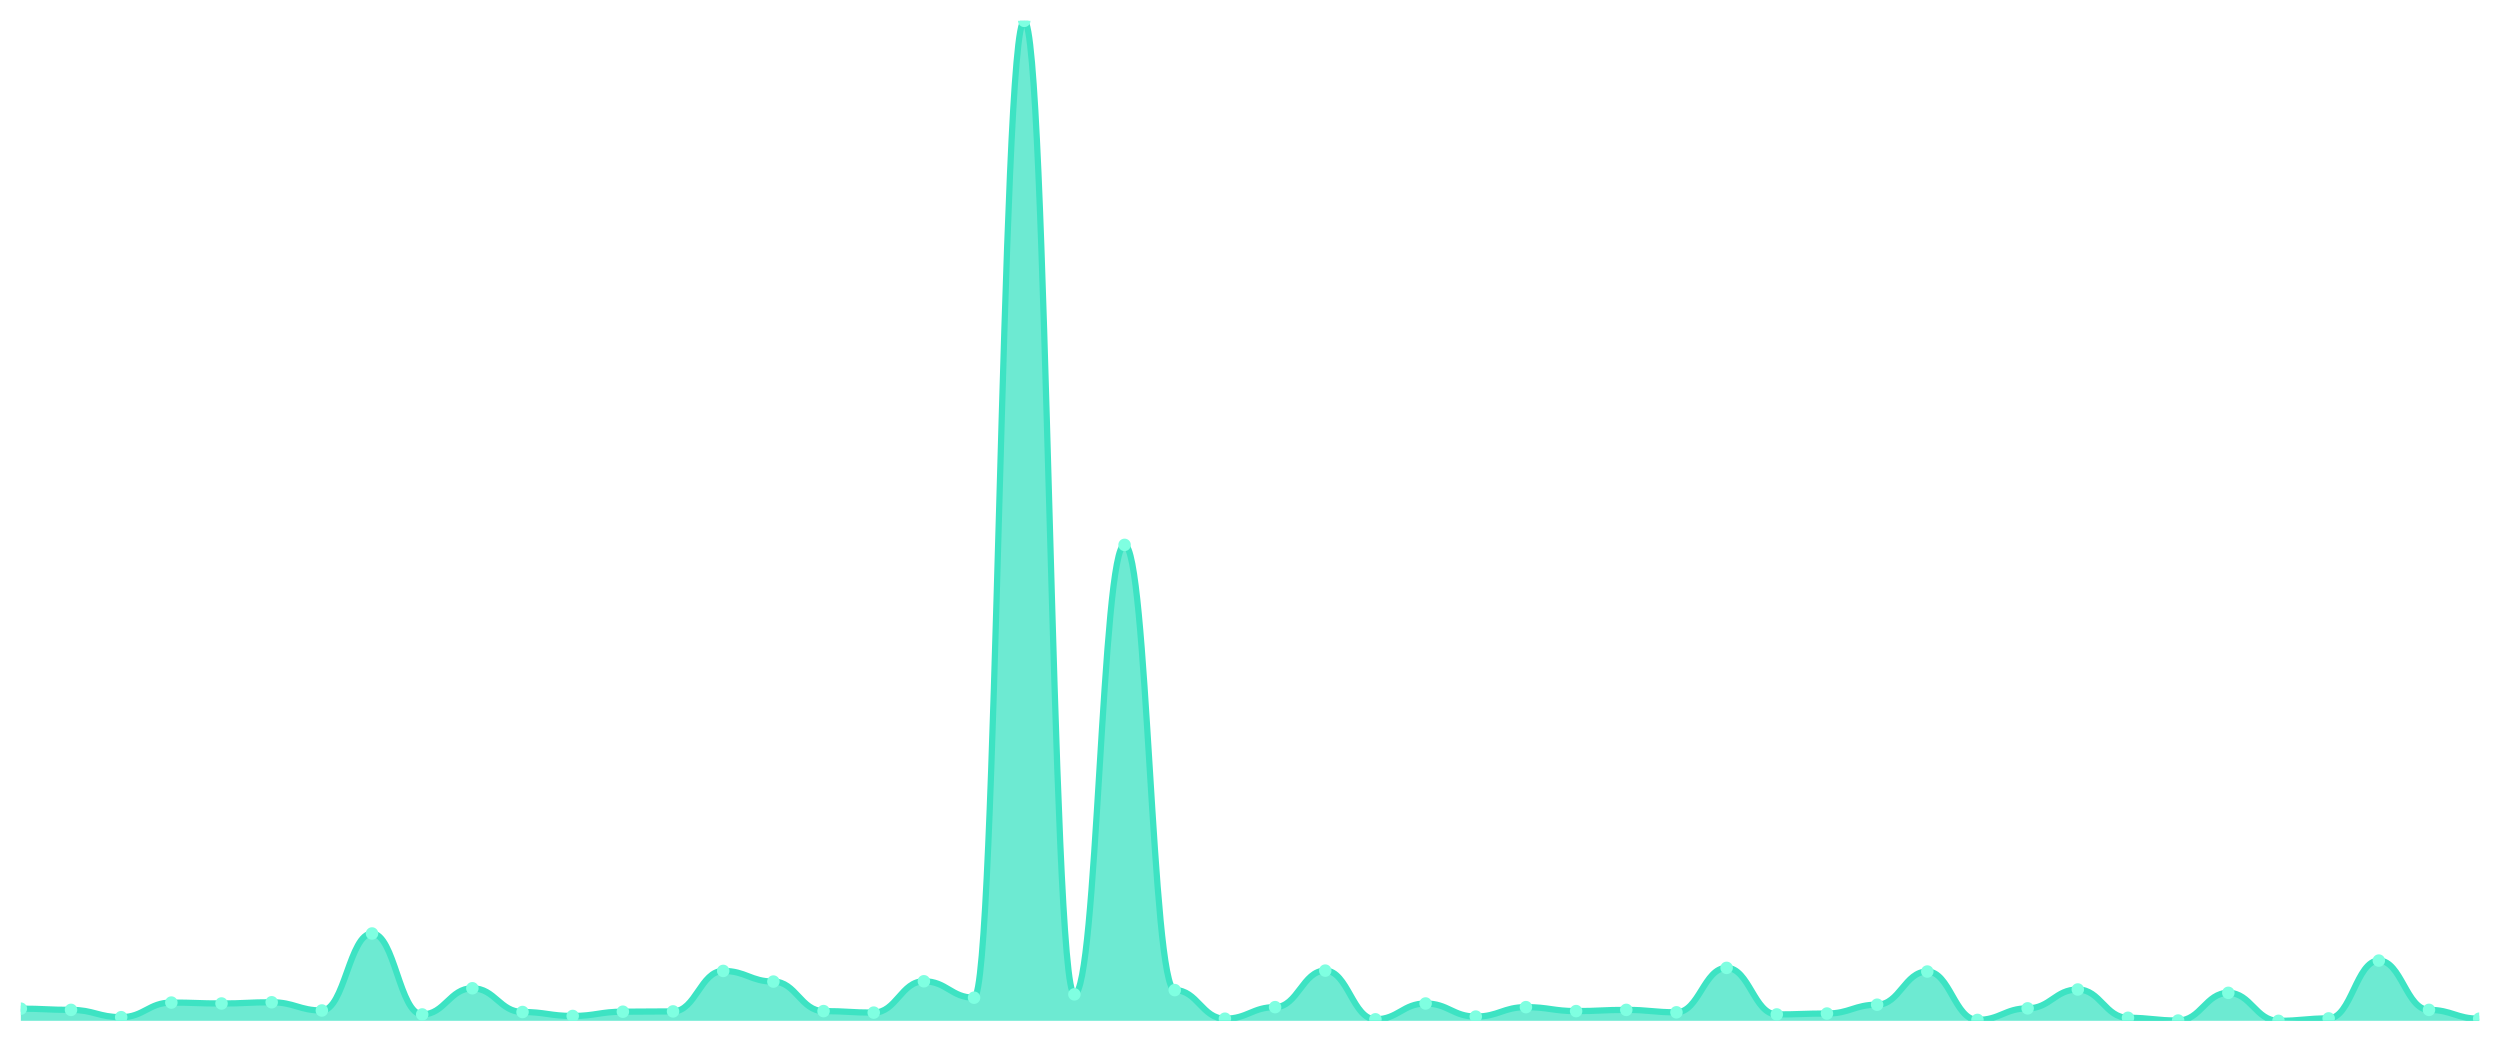
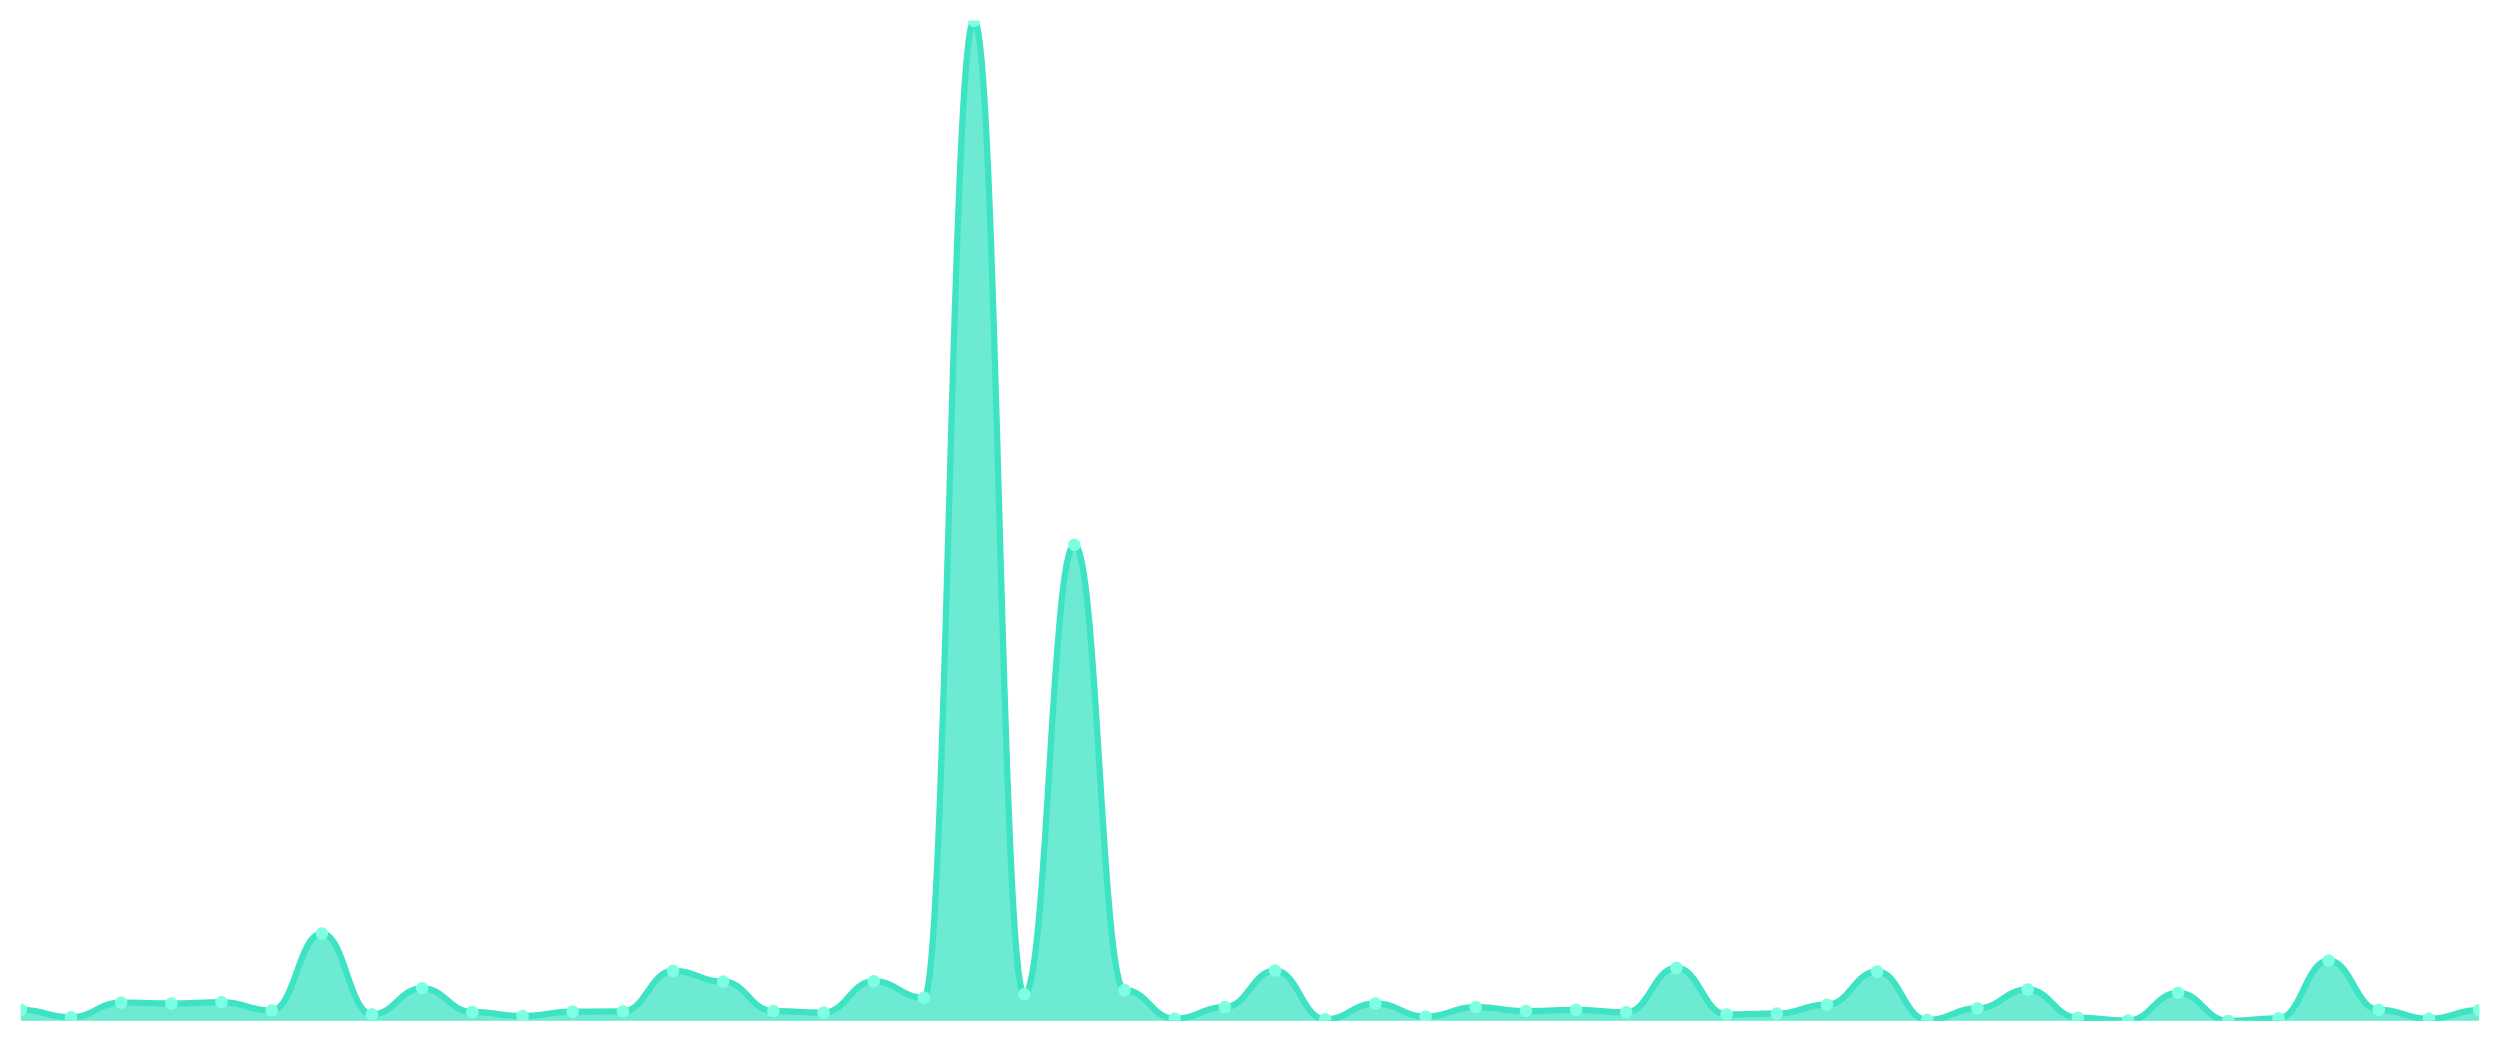
<svg xmlns="http://www.w3.org/2000/svg" viewBox="0 0 1200 500" width="1200" height="500">
  <defs>
    <clipPath id="c">
      <rect x="10" y="10" width="1180" height="480" />
    </clipPath>
  </defs>
  <rect width="1200" height="500" fill="none" />
  <g clip-path="url(#c)">
-     <path d="M 10,490 L 10,484.157 C 20.837,484.157 23.245,484.741 34.082,484.741 C 44.918,484.741 47.327,488.247 58.163,488.247 C 69,488.247 71.408,481.236 82.245,481.236 C 93.082,481.236 95.49,481.674 106.327,481.674 C 117.163,481.674 119.571,481.089 130.408,481.089 C 141.245,481.089 143.653,485.033 154.49,485.033 C 165.327,485.033 167.735,448.077 178.571,448.077 C 189.408,448.077 191.816,486.932 202.653,486.932 C 213.49,486.932 215.898,474.37 226.735,474.37 C 237.571,474.37 239.98,485.764 250.816,485.764 C 261.653,485.764 264.061,487.663 274.898,487.663 C 285.735,487.663 288.143,485.618 298.98,485.618 C 309.816,485.618 312.224,485.472 323.061,485.472 C 333.898,485.472 336.306,466.044 347.143,466.044 C 357.98,466.044 360.388,471.156 371.224,471.156 C 382.061,471.156 384.469,485.326 395.306,485.326 C 406.143,485.326 408.551,486.056 419.388,486.056 C 430.224,486.056 432.633,471.01 443.469,471.01 C 454.306,471.01 456.714,478.898 467.551,478.898 C 478.388,478.898 480.796,10 491.633,10 C 502.469,10 504.878,477.292 515.714,477.292 C 526.551,477.292 528.959,261.54 539.796,261.54 C 550.633,261.54 553.041,475.247 563.878,475.247 C 574.714,475.247 577.122,488.977 587.959,488.977 C 598.796,488.977 601.204,483.427 612.041,483.427 C 622.878,483.427 625.286,465.898 636.122,465.898 C 646.959,465.898 649.367,489.27 660.204,489.27 C 671.041,489.27 673.449,481.674 684.286,481.674 C 695.122,481.674 697.531,487.955 708.367,487.955 C 719.204,487.955 721.612,483.427 732.449,483.427 C 743.286,483.427 745.694,485.326 756.531,485.326 C 767.367,485.326 769.776,484.741 780.612,484.741 C 791.449,484.741 793.857,485.91 804.694,485.91 C 815.531,485.91 817.939,464.583 828.776,464.583 C 839.612,464.583 842.02,486.932 852.857,486.932 C 863.694,486.932 866.102,486.494 876.939,486.494 C 887.776,486.494 890.184,482.258 901.02,482.258 C 911.857,482.258 914.265,466.336 925.102,466.336 C 935.939,466.336 938.347,489.562 949.184,489.562 C 960.02,489.562 962.429,484.011 973.265,484.011 C 984.102,484.011 986.51,474.954 997.347,474.954 C 1008.184,474.954 1010.592,488.539 1021.429,488.539 C 1032.265,488.539 1034.673,489.854 1045.51,489.854 C 1056.347,489.854 1058.755,476.561 1069.592,476.561 C 1080.429,476.561 1082.837,490 1093.673,490 C 1104.51,490 1106.918,488.831 1117.755,488.831 C 1128.592,488.831 1131,461.077 1141.837,461.077 C 1152.673,461.077 1155.082,484.741 1165.918,484.741 C 1176.755,484.741 1179.163,488.977 1190,488.977 L 1190,490 Z" fill="rgba(61,227,195,0.75)" />
-     <path d="M 10,484.157 C 20.837,484.157 23.245,484.741 34.082,484.741 C 44.918,484.741 47.327,488.247 58.163,488.247 C 69,488.247 71.408,481.236 82.245,481.236 C 93.082,481.236 95.49,481.674 106.327,481.674 C 117.163,481.674 119.571,481.089 130.408,481.089 C 141.245,481.089 143.653,485.033 154.49,485.033 C 165.327,485.033 167.735,448.077 178.571,448.077 C 189.408,448.077 191.816,486.932 202.653,486.932 C 213.49,486.932 215.898,474.37 226.735,474.37 C 237.571,474.37 239.98,485.764 250.816,485.764 C 261.653,485.764 264.061,487.663 274.898,487.663 C 285.735,487.663 288.143,485.618 298.98,485.618 C 309.816,485.618 312.224,485.472 323.061,485.472 C 333.898,485.472 336.306,466.044 347.143,466.044 C 357.98,466.044 360.388,471.156 371.224,471.156 C 382.061,471.156 384.469,485.326 395.306,485.326 C 406.143,485.326 408.551,486.056 419.388,486.056 C 430.224,486.056 432.633,471.01 443.469,471.01 C 454.306,471.01 456.714,478.898 467.551,478.898 C 478.388,478.898 480.796,10 491.633,10 C 502.469,10 504.878,477.292 515.714,477.292 C 526.551,477.292 528.959,261.54 539.796,261.54 C 550.633,261.54 553.041,475.247 563.878,475.247 C 574.714,475.247 577.122,488.977 587.959,488.977 C 598.796,488.977 601.204,483.427 612.041,483.427 C 622.878,483.427 625.286,465.898 636.122,465.898 C 646.959,465.898 649.367,489.27 660.204,489.27 C 671.041,489.27 673.449,481.674 684.286,481.674 C 695.122,481.674 697.531,487.955 708.367,487.955 C 719.204,487.955 721.612,483.427 732.449,483.427 C 743.286,483.427 745.694,485.326 756.531,485.326 C 767.367,485.326 769.776,484.741 780.612,484.741 C 791.449,484.741 793.857,485.91 804.694,485.91 C 815.531,485.91 817.939,464.583 828.776,464.583 C 839.612,464.583 842.02,486.932 852.857,486.932 C 863.694,486.932 866.102,486.494 876.939,486.494 C 887.776,486.494 890.184,482.258 901.02,482.258 C 911.857,482.258 914.265,466.336 925.102,466.336 C 935.939,466.336 938.347,489.562 949.184,489.562 C 960.02,489.562 962.429,484.011 973.265,484.011 C 984.102,484.011 986.51,474.954 997.347,474.954 C 1008.184,474.954 1010.592,488.539 1021.429,488.539 C 1032.265,488.539 1034.673,489.854 1045.51,489.854 C 1056.347,489.854 1058.755,476.561 1069.592,476.561 C 1080.429,476.561 1082.837,490 1093.673,490 C 1104.51,490 1106.918,488.831 1117.755,488.831 C 1128.592,488.831 1131,461.077 1141.837,461.077 C 1152.673,461.077 1155.082,484.741 1165.918,484.741 C 1176.755,484.741 1179.163,488.977 1190,488.977" fill="none" stroke="#3de3c3" stroke-width="3" stroke-linecap="round" stroke-linejoin="round" />
-     <circle cx="10" cy="484.157" r="3" fill="#7fffe1" />
-     <circle cx="34.082" cy="484.741" r="3" fill="#7fffe1" />
-     <circle cx="58.163" cy="488.247" r="3" fill="#7fffe1" />
-     <circle cx="82.245" cy="481.236" r="3" fill="#7fffe1" />
-     <circle cx="106.327" cy="481.674" r="3" fill="#7fffe1" />
-     <circle cx="130.408" cy="481.089" r="3" fill="#7fffe1" />
-     <circle cx="154.49" cy="485.033" r="3" fill="#7fffe1" />
-     <circle cx="178.571" cy="448.077" r="3" fill="#7fffe1" />
-     <circle cx="202.653" cy="486.932" r="3" fill="#7fffe1" />
-     <circle cx="226.735" cy="474.37" r="3" fill="#7fffe1" />
-     <circle cx="250.816" cy="485.764" r="3" fill="#7fffe1" />
-     <circle cx="274.898" cy="487.663" r="3" fill="#7fffe1" />
-     <circle cx="298.98" cy="485.618" r="3" fill="#7fffe1" />
-     <circle cx="323.061" cy="485.472" r="3" fill="#7fffe1" />
-     <circle cx="347.143" cy="466.044" r="3" fill="#7fffe1" />
-     <circle cx="371.224" cy="471.156" r="3" fill="#7fffe1" />
-     <circle cx="395.306" cy="485.326" r="3" fill="#7fffe1" />
-     <circle cx="419.388" cy="486.056" r="3" fill="#7fffe1" />
-     <circle cx="443.469" cy="471.01" r="3" fill="#7fffe1" />
-     <circle cx="467.551" cy="478.898" r="3" fill="#7fffe1" />
-     <circle cx="491.633" cy="10" r="3" fill="#7fffe1" />
-     <circle cx="515.714" cy="477.292" r="3" fill="#7fffe1" />
-     <circle cx="539.796" cy="261.54" r="3" fill="#7fffe1" />
-     <circle cx="563.878" cy="475.247" r="3" fill="#7fffe1" />
-     <circle cx="587.959" cy="488.977" r="3" fill="#7fffe1" />
-     <circle cx="612.041" cy="483.427" r="3" fill="#7fffe1" />
-     <circle cx="636.122" cy="465.898" r="3" fill="#7fffe1" />
-     <circle cx="660.204" cy="489.27" r="3" fill="#7fffe1" />
-     <circle cx="684.286" cy="481.674" r="3" fill="#7fffe1" />
-     <circle cx="708.367" cy="487.955" r="3" fill="#7fffe1" />
-     <circle cx="732.449" cy="483.427" r="3" fill="#7fffe1" />
-     <circle cx="756.531" cy="485.326" r="3" fill="#7fffe1" />
-     <circle cx="780.612" cy="484.741" r="3" fill="#7fffe1" />
-     <circle cx="804.694" cy="485.91" r="3" fill="#7fffe1" />
-     <circle cx="828.776" cy="464.583" r="3" fill="#7fffe1" />
-     <circle cx="852.857" cy="486.932" r="3" fill="#7fffe1" />
-     <circle cx="876.939" cy="486.494" r="3" fill="#7fffe1" />
-     <circle cx="901.02" cy="482.258" r="3" fill="#7fffe1" />
-     <circle cx="925.102" cy="466.336" r="3" fill="#7fffe1" />
-     <circle cx="949.184" cy="489.562" r="3" fill="#7fffe1" />
-     <circle cx="973.265" cy="484.011" r="3" fill="#7fffe1" />
-     <circle cx="997.347" cy="474.954" r="3" fill="#7fffe1" />
-     <circle cx="1021.429" cy="488.539" r="3" fill="#7fffe1" />
-     <circle cx="1045.51" cy="489.854" r="3" fill="#7fffe1" />
-     <circle cx="1069.592" cy="476.561" r="3" fill="#7fffe1" />
-     <circle cx="1093.673" cy="490" r="3" fill="#7fffe1" />
-     <circle cx="1117.755" cy="488.831" r="3" fill="#7fffe1" />
-     <circle cx="1141.837" cy="461.077" r="3" fill="#7fffe1" />
-     <circle cx="1165.918" cy="484.741" r="3" fill="#7fffe1" />
-     <circle cx="1190" cy="488.977" r="3" fill="#7fffe1" />
+     <path d="M 10,490 L 10,484.741 C 20.837,484.741 23.245,488.247 34.082,488.247 C 44.918,488.247 47.327,481.236 58.163,481.236 C 69,481.236 71.408,481.674 82.245,481.674 C 93.082,481.674 95.49,481.089 106.327,481.089 C 117.163,481.089 119.571,485.033 130.408,485.033 C 141.245,485.033 143.653,448.077 154.49,448.077 C 165.327,448.077 167.735,486.932 178.571,486.932 C 189.408,486.932 191.816,474.37 202.653,474.37 C 213.49,474.37 215.898,485.764 226.735,485.764 C 237.571,485.764 239.98,487.663 250.816,487.663 C 261.653,487.663 264.061,485.618 274.898,485.618 C 285.735,485.618 288.143,485.472 298.98,485.472 C 309.816,485.472 312.224,466.044 323.061,466.044 C 333.898,466.044 336.306,471.156 347.143,471.156 C 357.98,471.156 360.388,485.326 371.224,485.326 C 382.061,485.326 384.469,486.056 395.306,486.056 C 406.143,486.056 408.551,471.01 419.388,471.01 C 430.224,471.01 432.633,478.898 443.469,478.898 C 454.306,478.898 456.714,10 467.551,10 C 478.388,10 480.796,477.292 491.633,477.292 C 502.469,477.292 504.878,261.54 515.714,261.54 C 526.551,261.54 528.959,475.247 539.796,475.247 C 550.633,475.247 553.041,488.977 563.878,488.977 C 574.714,488.977 577.122,483.427 587.959,483.427 C 598.796,483.427 601.204,465.898 612.041,465.898 C 622.878,465.898 625.286,489.27 636.122,489.27 C 646.959,489.27 649.367,481.674 660.204,481.674 C 671.041,481.674 673.449,487.955 684.286,487.955 C 695.122,487.955 697.531,483.427 708.367,483.427 C 719.204,483.427 721.612,485.326 732.449,485.326 C 743.286,485.326 745.694,484.741 756.531,484.741 C 767.367,484.741 769.776,485.91 780.612,485.91 C 791.449,485.91 793.857,464.583 804.694,464.583 C 815.531,464.583 817.939,486.932 828.776,486.932 C 839.612,486.932 842.02,486.494 852.857,486.494 C 863.694,486.494 866.102,482.258 876.939,482.258 C 887.776,482.258 890.184,466.336 901.02,466.336 C 911.857,466.336 914.265,489.562 925.102,489.562 C 935.939,489.562 938.347,484.011 949.184,484.011 C 960.02,484.011 962.429,474.954 973.265,474.954 C 984.102,474.954 986.51,488.539 997.347,488.539 C 1008.184,488.539 1010.592,489.854 1021.429,489.854 C 1032.265,489.854 1034.673,476.561 1045.51,476.561 C 1056.347,476.561 1058.755,490 1069.592,490 C 1080.429,490 1082.837,488.831 1093.673,488.831 C 1104.51,488.831 1106.918,461.077 1117.755,461.077 C 1128.592,461.077 1131,484.741 1141.837,484.741 C 1152.673,484.741 1155.082,488.977 1165.918,488.977 C 1176.755,488.977 1179.163,484.887 1190,484.887 L 1190,490 Z" fill="rgba(61,227,195,0.75)" />
+     <path d="M 10,484.741 C 20.837,484.741 23.245,488.247 34.082,488.247 C 44.918,488.247 47.327,481.236 58.163,481.236 C 69,481.236 71.408,481.674 82.245,481.674 C 93.082,481.674 95.49,481.089 106.327,481.089 C 117.163,481.089 119.571,485.033 130.408,485.033 C 141.245,485.033 143.653,448.077 154.49,448.077 C 165.327,448.077 167.735,486.932 178.571,486.932 C 189.408,486.932 191.816,474.37 202.653,474.37 C 213.49,474.37 215.898,485.764 226.735,485.764 C 237.571,485.764 239.98,487.663 250.816,487.663 C 261.653,487.663 264.061,485.618 274.898,485.618 C 285.735,485.618 288.143,485.472 298.98,485.472 C 309.816,485.472 312.224,466.044 323.061,466.044 C 333.898,466.044 336.306,471.156 347.143,471.156 C 357.98,471.156 360.388,485.326 371.224,485.326 C 382.061,485.326 384.469,486.056 395.306,486.056 C 406.143,486.056 408.551,471.01 419.388,471.01 C 430.224,471.01 432.633,478.898 443.469,478.898 C 454.306,478.898 456.714,10 467.551,10 C 478.388,10 480.796,477.292 491.633,477.292 C 502.469,477.292 504.878,261.54 515.714,261.54 C 526.551,261.54 528.959,475.247 539.796,475.247 C 550.633,475.247 553.041,488.977 563.878,488.977 C 574.714,488.977 577.122,483.427 587.959,483.427 C 598.796,483.427 601.204,465.898 612.041,465.898 C 622.878,465.898 625.286,489.27 636.122,489.27 C 646.959,489.27 649.367,481.674 660.204,481.674 C 671.041,481.674 673.449,487.955 684.286,487.955 C 695.122,487.955 697.531,483.427 708.367,483.427 C 719.204,483.427 721.612,485.326 732.449,485.326 C 743.286,485.326 745.694,484.741 756.531,484.741 C 767.367,484.741 769.776,485.91 780.612,485.91 C 791.449,485.91 793.857,464.583 804.694,464.583 C 815.531,464.583 817.939,486.932 828.776,486.932 C 839.612,486.932 842.02,486.494 852.857,486.494 C 863.694,486.494 866.102,482.258 876.939,482.258 C 887.776,482.258 890.184,466.336 901.02,466.336 C 911.857,466.336 914.265,489.562 925.102,489.562 C 935.939,489.562 938.347,484.011 949.184,484.011 C 960.02,484.011 962.429,474.954 973.265,474.954 C 984.102,474.954 986.51,488.539 997.347,488.539 C 1008.184,488.539 1010.592,489.854 1021.429,489.854 C 1032.265,489.854 1034.673,476.561 1045.51,476.561 C 1056.347,476.561 1058.755,490 1069.592,490 C 1080.429,490 1082.837,488.831 1093.673,488.831 C 1104.51,488.831 1106.918,461.077 1117.755,461.077 C 1128.592,461.077 1131,484.741 1141.837,484.741 C 1152.673,484.741 1155.082,488.977 1165.918,488.977 C 1176.755,488.977 1179.163,484.887 1190,484.887" fill="none" stroke="#3de3c3" stroke-width="3" stroke-linecap="round" stroke-linejoin="round" />
+     <circle cx="10" cy="484.741" r="3" fill="#7fffe1" />
+     <circle cx="34.082" cy="488.247" r="3" fill="#7fffe1" />
+     <circle cx="58.163" cy="481.236" r="3" fill="#7fffe1" />
+     <circle cx="82.245" cy="481.674" r="3" fill="#7fffe1" />
+     <circle cx="106.327" cy="481.089" r="3" fill="#7fffe1" />
+     <circle cx="130.408" cy="485.033" r="3" fill="#7fffe1" />
+     <circle cx="154.49" cy="448.077" r="3" fill="#7fffe1" />
+     <circle cx="178.571" cy="486.932" r="3" fill="#7fffe1" />
+     <circle cx="202.653" cy="474.37" r="3" fill="#7fffe1" />
+     <circle cx="226.735" cy="485.764" r="3" fill="#7fffe1" />
+     <circle cx="250.816" cy="487.663" r="3" fill="#7fffe1" />
+     <circle cx="274.898" cy="485.618" r="3" fill="#7fffe1" />
+     <circle cx="298.98" cy="485.472" r="3" fill="#7fffe1" />
+     <circle cx="323.061" cy="466.044" r="3" fill="#7fffe1" />
+     <circle cx="347.143" cy="471.156" r="3" fill="#7fffe1" />
+     <circle cx="371.224" cy="485.326" r="3" fill="#7fffe1" />
+     <circle cx="395.306" cy="486.056" r="3" fill="#7fffe1" />
+     <circle cx="419.388" cy="471.01" r="3" fill="#7fffe1" />
+     <circle cx="443.469" cy="478.898" r="3" fill="#7fffe1" />
+     <circle cx="467.551" cy="10" r="3" fill="#7fffe1" />
+     <circle cx="491.633" cy="477.292" r="3" fill="#7fffe1" />
+     <circle cx="515.714" cy="261.54" r="3" fill="#7fffe1" />
+     <circle cx="539.796" cy="475.247" r="3" fill="#7fffe1" />
+     <circle cx="563.878" cy="488.977" r="3" fill="#7fffe1" />
+     <circle cx="587.959" cy="483.427" r="3" fill="#7fffe1" />
+     <circle cx="612.041" cy="465.898" r="3" fill="#7fffe1" />
+     <circle cx="636.122" cy="489.27" r="3" fill="#7fffe1" />
+     <circle cx="660.204" cy="481.674" r="3" fill="#7fffe1" />
+     <circle cx="684.286" cy="487.955" r="3" fill="#7fffe1" />
+     <circle cx="708.367" cy="483.427" r="3" fill="#7fffe1" />
+     <circle cx="732.449" cy="485.326" r="3" fill="#7fffe1" />
+     <circle cx="756.531" cy="484.741" r="3" fill="#7fffe1" />
+     <circle cx="780.612" cy="485.91" r="3" fill="#7fffe1" />
+     <circle cx="804.694" cy="464.583" r="3" fill="#7fffe1" />
+     <circle cx="828.776" cy="486.932" r="3" fill="#7fffe1" />
+     <circle cx="852.857" cy="486.494" r="3" fill="#7fffe1" />
+     <circle cx="876.939" cy="482.258" r="3" fill="#7fffe1" />
+     <circle cx="901.02" cy="466.336" r="3" fill="#7fffe1" />
+     <circle cx="925.102" cy="489.562" r="3" fill="#7fffe1" />
+     <circle cx="949.184" cy="484.011" r="3" fill="#7fffe1" />
+     <circle cx="973.265" cy="474.954" r="3" fill="#7fffe1" />
+     <circle cx="997.347" cy="488.539" r="3" fill="#7fffe1" />
+     <circle cx="1021.429" cy="489.854" r="3" fill="#7fffe1" />
+     <circle cx="1045.51" cy="476.561" r="3" fill="#7fffe1" />
+     <circle cx="1069.592" cy="490" r="3" fill="#7fffe1" />
+     <circle cx="1093.673" cy="488.831" r="3" fill="#7fffe1" />
+     <circle cx="1117.755" cy="461.077" r="3" fill="#7fffe1" />
+     <circle cx="1141.837" cy="484.741" r="3" fill="#7fffe1" />
+     <circle cx="1165.918" cy="488.977" r="3" fill="#7fffe1" />
+     <circle cx="1190" cy="484.887" r="3" fill="#7fffe1" />
  </g>
</svg>
